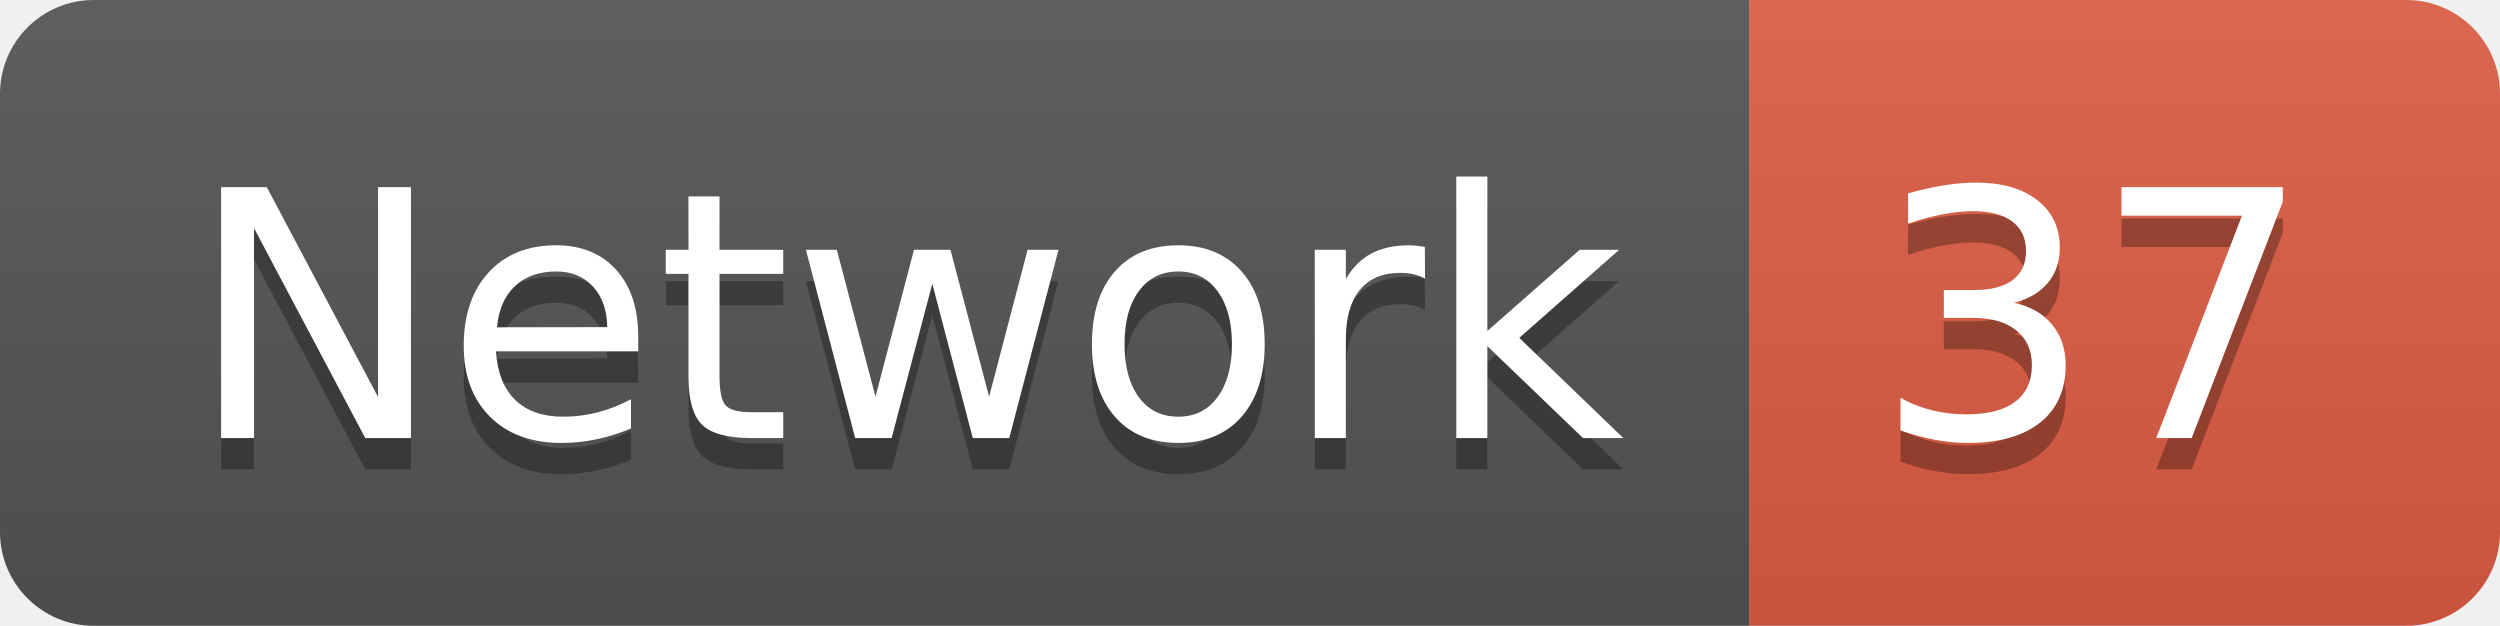
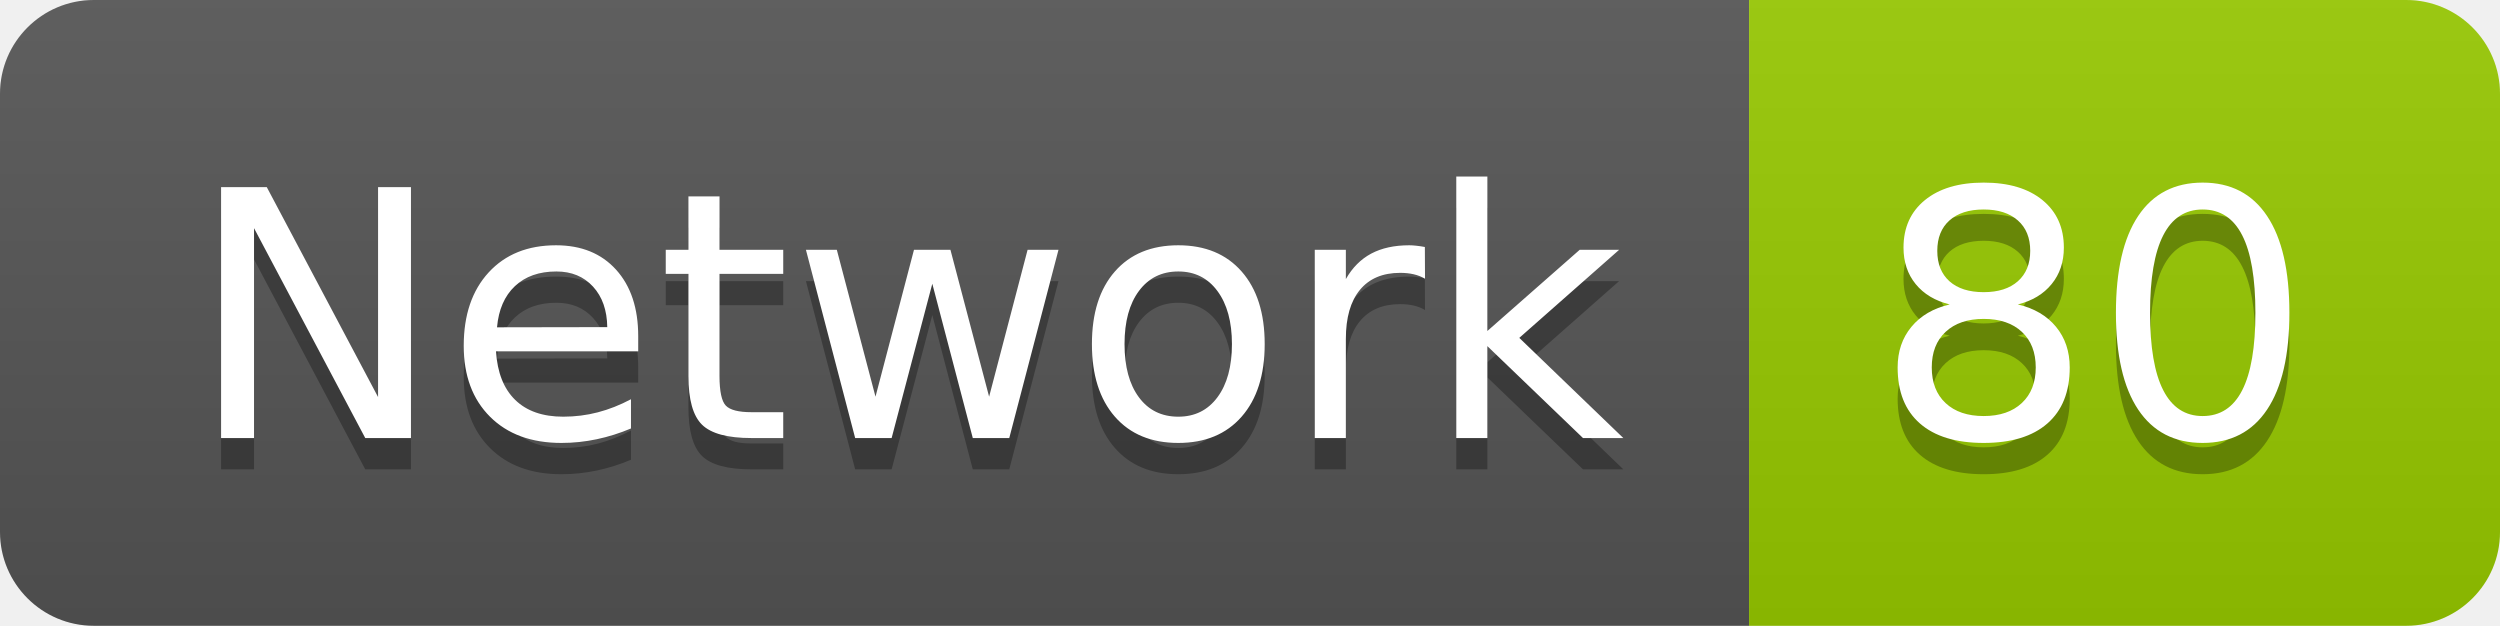
<svg xmlns="http://www.w3.org/2000/svg" width="79.9" height="20">
  <linearGradient id="smooth" x2="0" y2="100%">
    <stop offset="0" stop-color="#bbb" stop-opacity=".1" />
    <stop offset="1" stop-opacity=".1" />
  </linearGradient>
  <clipPath id="round">
    <rect width="79.9" height="20" rx="3" fill="#fff" />
  </clipPath>
  <g clip-path="url(#round)">
    <rect width="55.9" height="20" fill="#555" />
-     <rect x="55.9" width="24.0" height="20" fill="#e05d44" />
+     <rect x="55.9" width="24.0" height="20" fill="#97CA00" />
    <rect width="79.9" height="20" fill="url(#smooth)" />
  </g>
  <g fill="#fff" text-anchor="middle" font-family="DejaVu Sans,Verdana,Geneva,sans-serif" font-size="110">
    <text x="289.5" y="150" fill="#010101" fill-opacity=".3" transform="scale(0.1)" textLength="459.0" lengthAdjust="spacing">Network</text>
    <text x="289.5" y="140" transform="scale(0.1)" textLength="459.0" lengthAdjust="spacing">Network</text>
-     <text x="669.0" y="150" fill="#010101" fill-opacity=".3" transform="scale(0.1)" textLength="140.0" lengthAdjust="spacing">37</text>
-     <text x="669.0" y="140" transform="scale(0.1)" textLength="140.0" lengthAdjust="spacing">37</text>
+     <text x="669.0" y="150" fill="#010101" fill-opacity=".3" transform="scale(0.1)" textLength="140.0" lengthAdjust="spacing">80</text>
+     <text x="669.0" y="140" transform="scale(0.1)" textLength="140.0" lengthAdjust="spacing">80</text>
  </g>
</svg>
